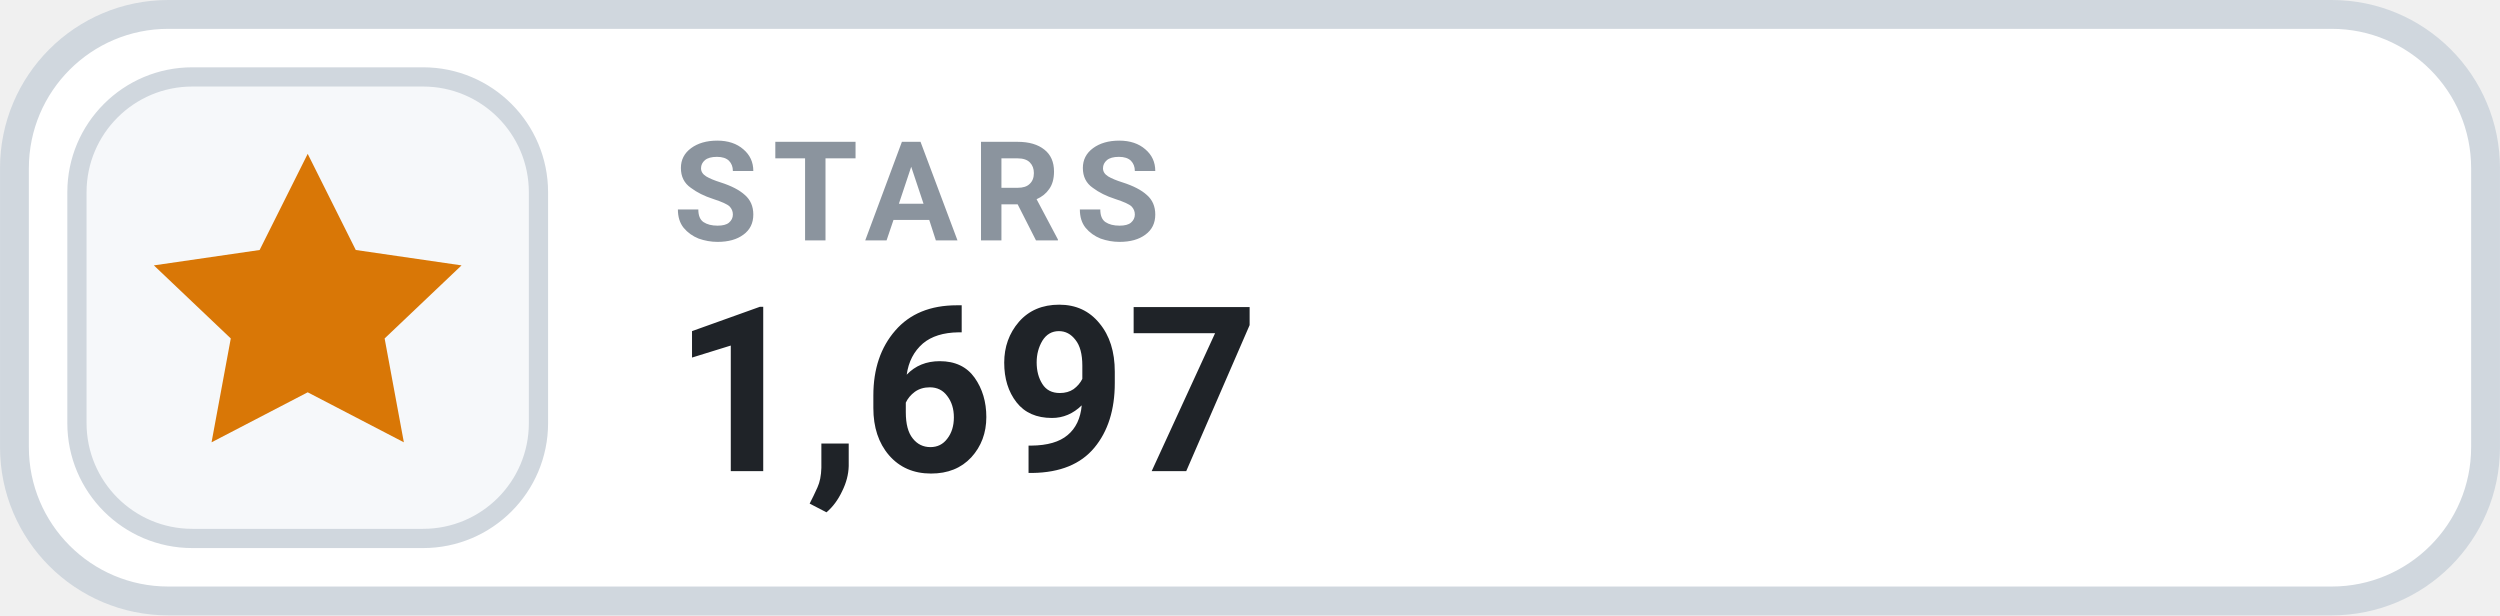
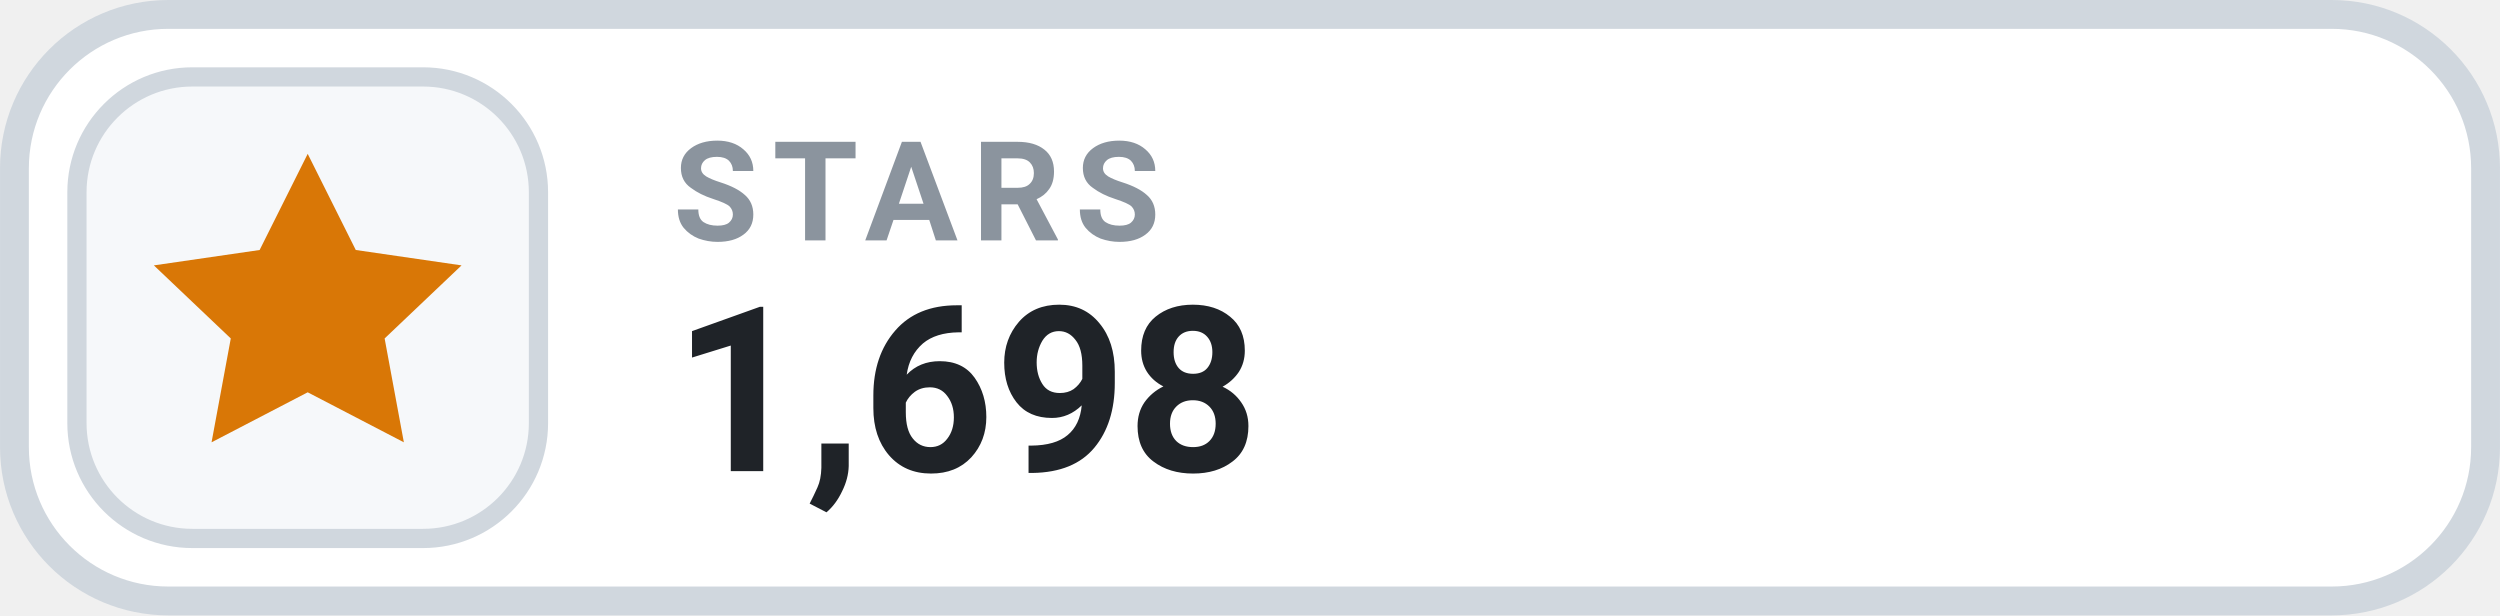
- <svg xmlns="http://www.w3.org/2000/svg" width="126" height="31.015" viewBox="0 0 130 32" role="img" aria-label="STARS 1,697">
+ <svg xmlns="http://www.w3.org/2000/svg" width="126" height="31.015" viewBox="0 0 130 32" role="img" aria-label="STARS 1,698">
  <rect x=".75" y=".75" width="128.5" height="30.5" rx="8" fill="#FFFFFF" stroke="#D0D7DE" stroke-width="1.5" />
  <rect x="4" y="4" width="24" height="24" rx="6" fill="#F6F8FA" stroke="#D0D7DE" stroke-width="1" />
  <g transform="translate(16 16)" style="color:#D97706;">
    <path d="M0 -8 l2.5 5 5.5 .8 -4 3.8 1 5.4 -5 -2.6 -5 2.6 1 -5.4 -4 -3.8 5.5 -.8 Z" fill="currentColor" />
  </g>
  <text x="35" y="12.5" fill="#8B949E" font-family="-apple-system,BlinkMacSystemFont,'Segoe UI',Roboto,Helvetica,Arial,sans-serif" font-size="7.2" font-weight="700" letter-spacing=".75">STARS</text>
-   <text x="35" y="24.5" fill="#1F2328" font-family="-apple-system,BlinkMacSystemFont,'Segoe UI',Roboto,Helvetica,Arial,sans-serif" font-size="12" font-weight="700">1,697</text>
+   <text x="35" y="24.5" fill="#1F2328" font-family="-apple-system,BlinkMacSystemFont,'Segoe UI',Roboto,Helvetica,Arial,sans-serif" font-size="12" font-weight="700">1,698</text>
</svg>
